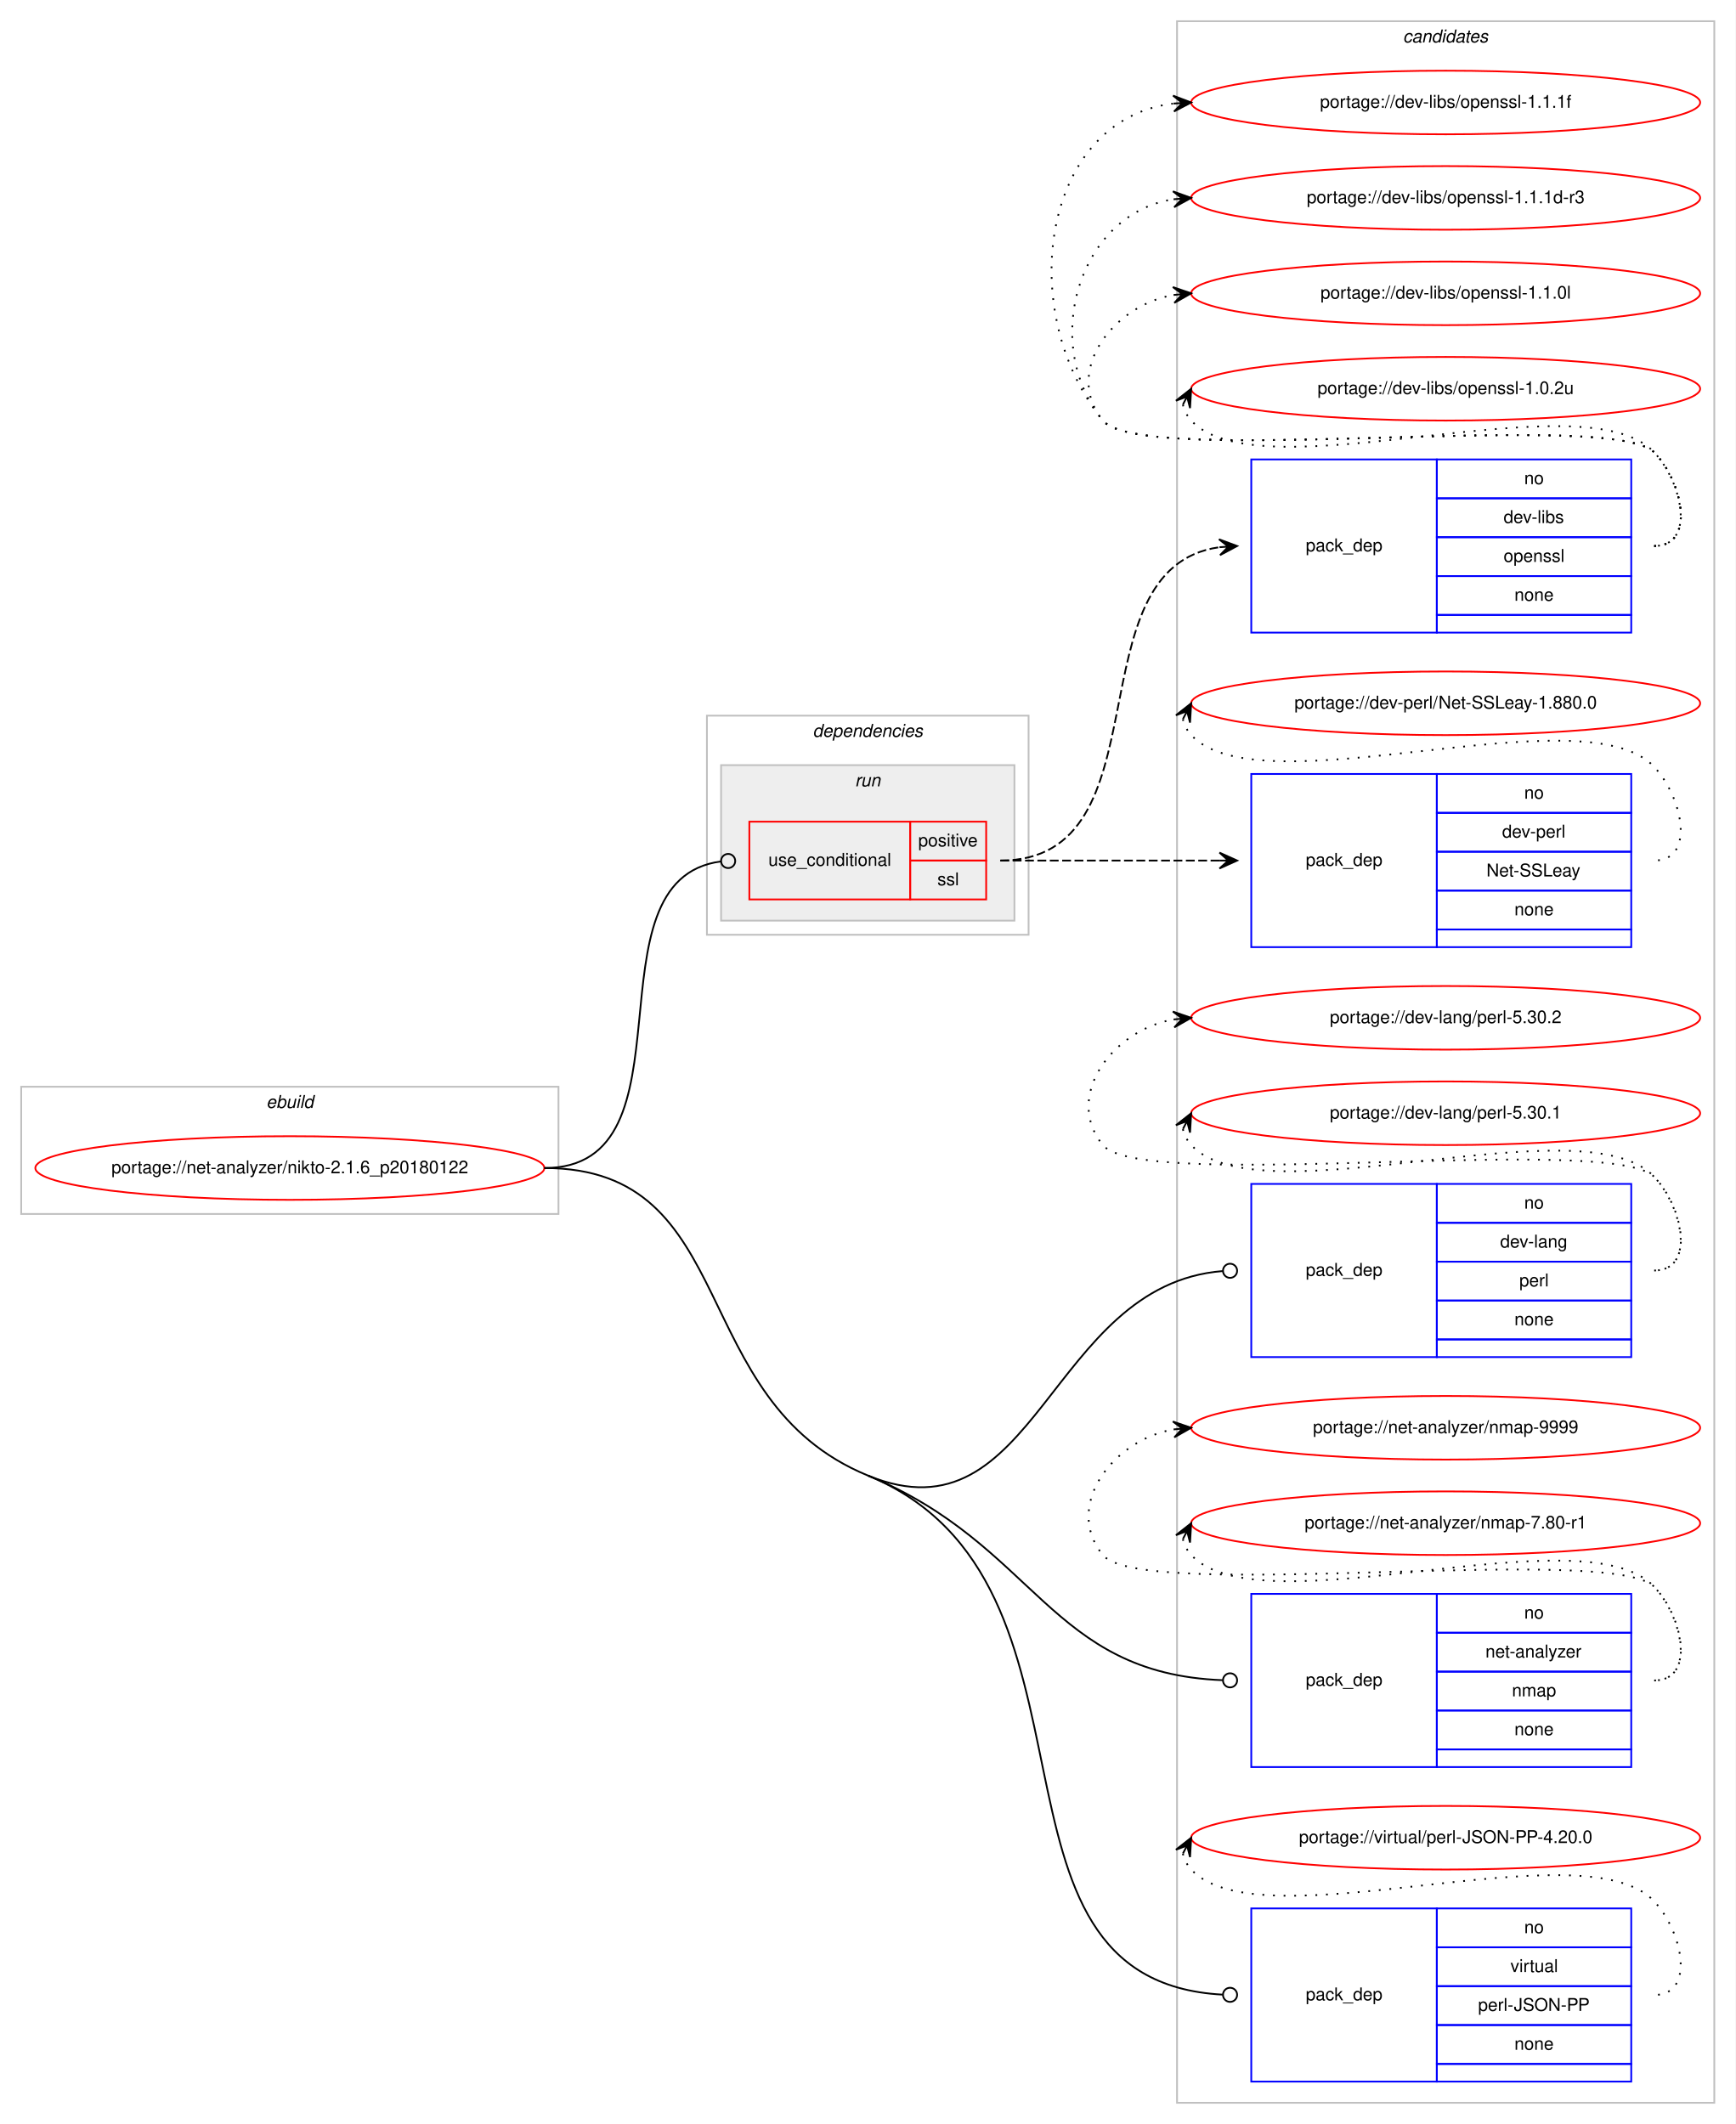
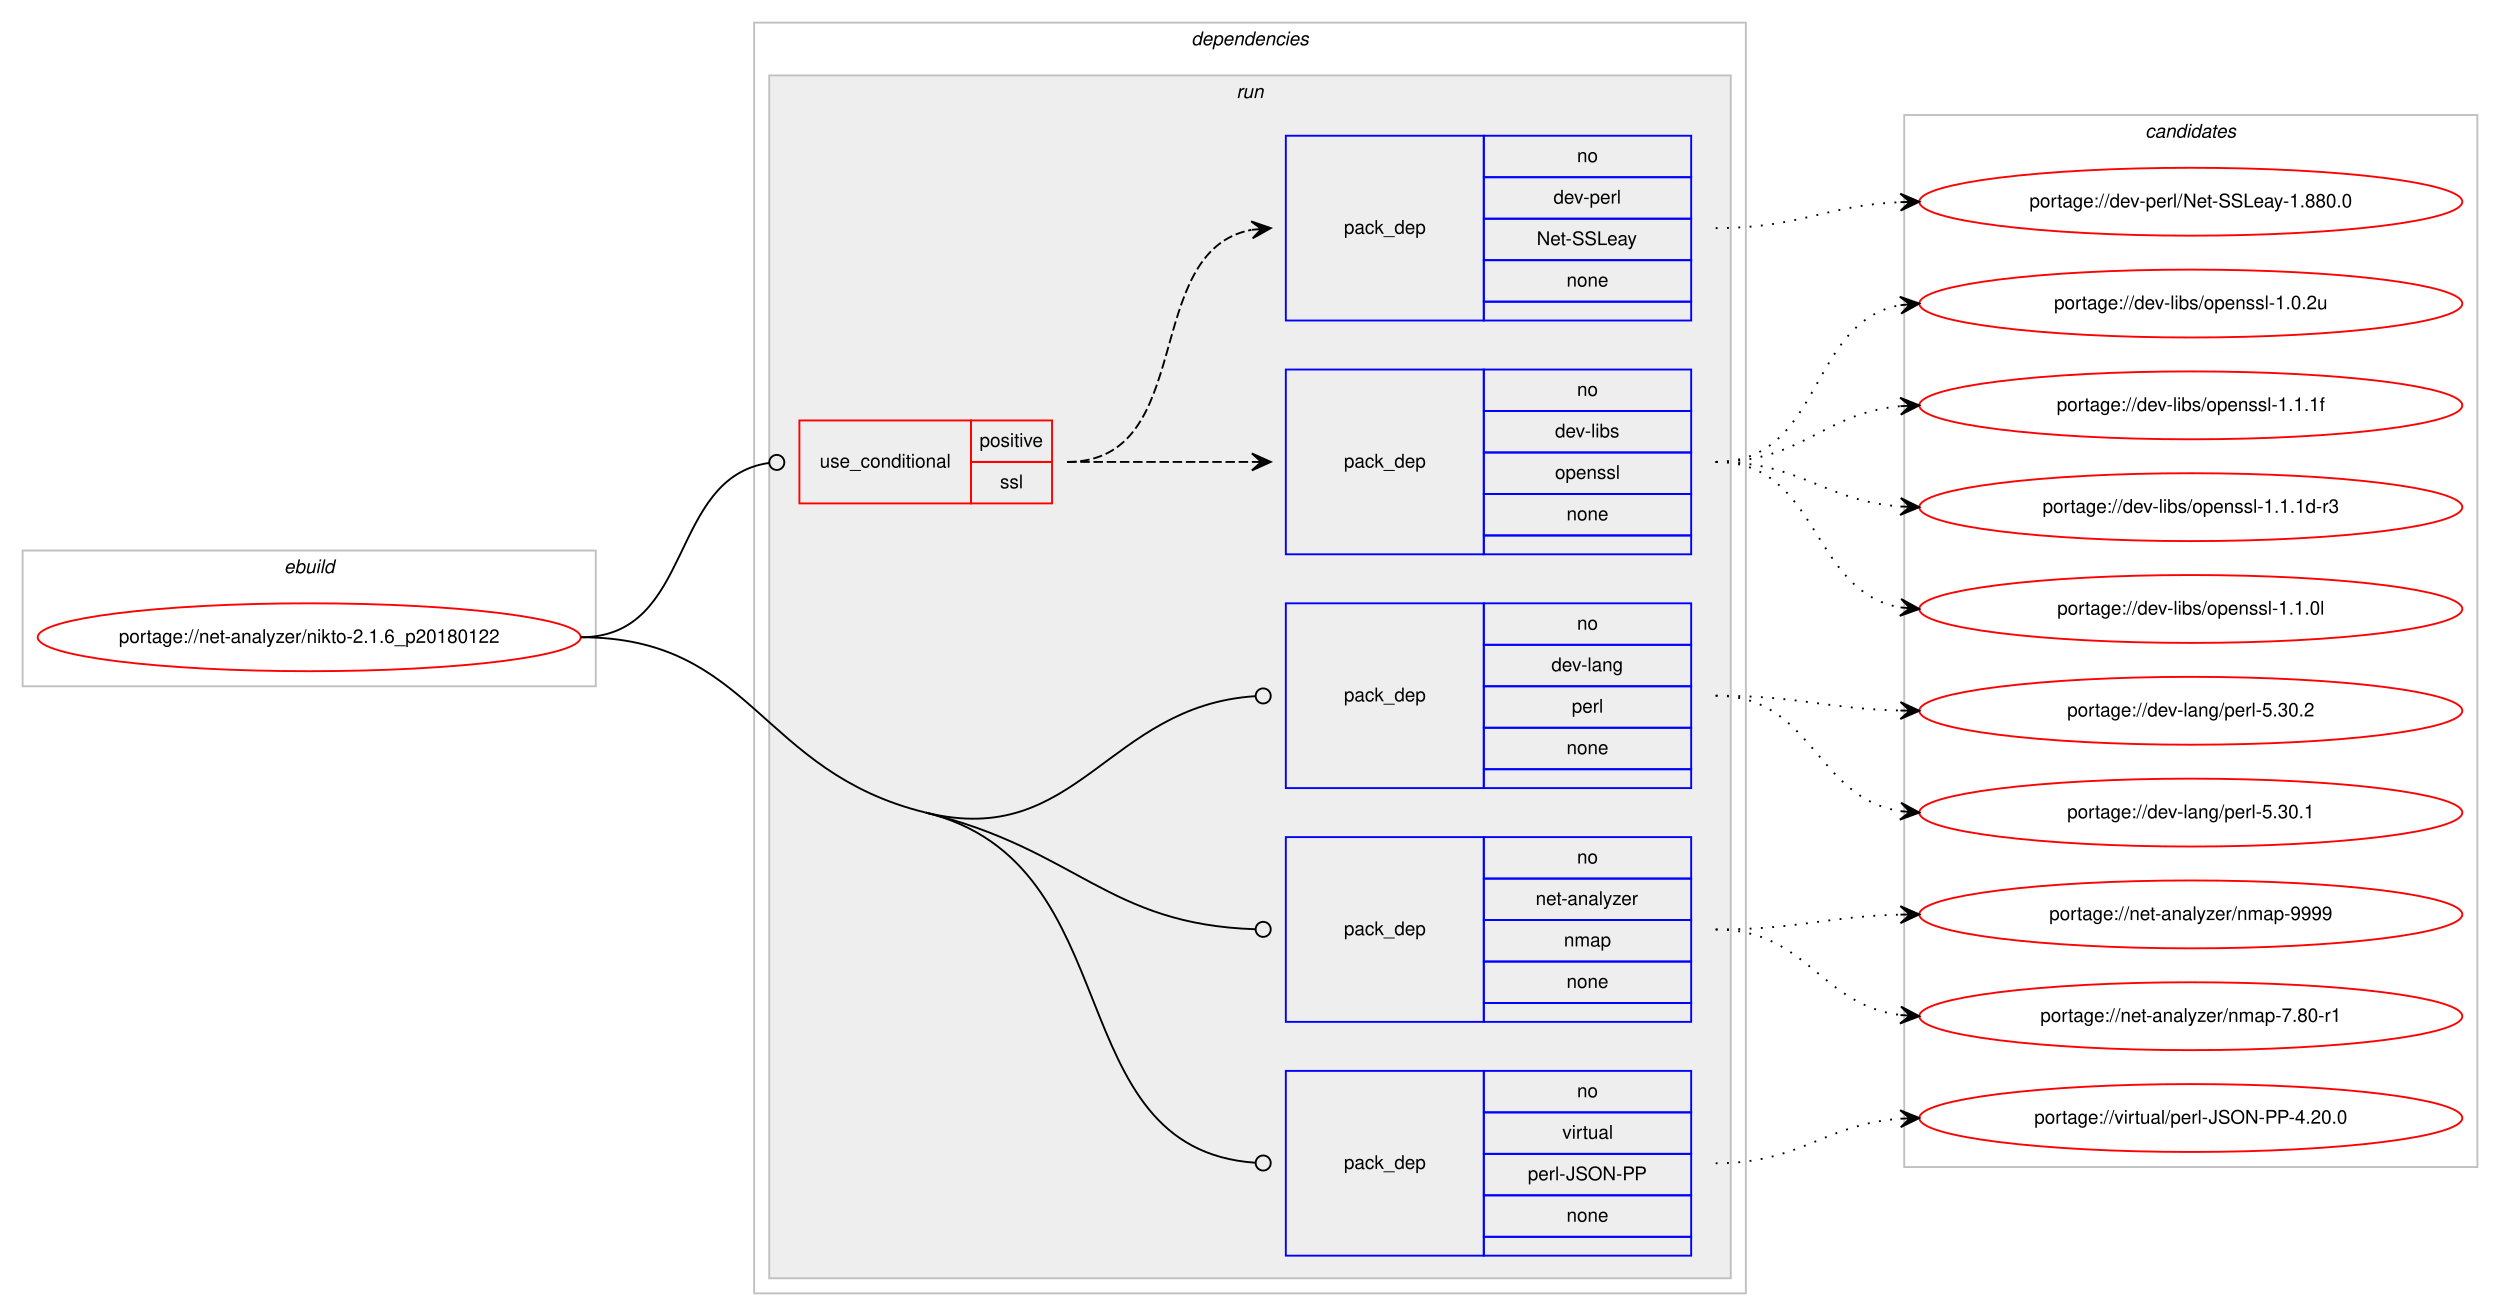
- <svg xmlns="http://www.w3.org/2000/svg" xmlns:xlink="http://www.w3.org/1999/xlink" width="982pt" height="1202pt" viewBox="0.00 0.00 982.00 1202.00">
-   <g id="graph0" class="graph" transform="scale(1 1) rotate(0) translate(4 1198)">
-     <polygon fill="#ffffff" stroke="transparent" points="-4,4 -4,-1198 978,-1198 978,4 -4,4" />
+ <svg xmlns="http://www.w3.org/2000/svg" xmlns:xlink="http://www.w3.org/1999/xlink" width="1326pt" height="698pt" viewBox="0.00 0.00 1326.00 698.00">
+   <g id="graph0" class="graph" transform="scale(1 1) rotate(0) translate(4 694)">
+     <polygon fill="#ffffff" stroke="transparent" points="-4,4 -4,-694 1322,-694 1322,4 -4,4" />
    <g id="clust1" class="cluster">
-       <polygon fill="none" stroke="#c0c0c0" points="8,-511 8,-583 312,-583 312,-511 8,-511" />
-       <text text-anchor="start" x="146.663" y="-571" font-family="Helvetica,sans-Serif" font-style="italic" font-size="10.00" fill="#000000">ebuild</text>
+       <polygon fill="none" stroke="#c0c0c0" points="8,-330 8,-402 312,-402 312,-330 8,-330" />
+       <text text-anchor="start" x="146.663" y="-390" font-family="Helvetica,sans-Serif" font-style="italic" font-size="10.00" fill="#000000">ebuild</text>
+     </g>
+     <g id="clust2" class="cluster">
+       <polygon fill="none" stroke="#c0c0c0" points="396,-8 396,-682 922,-682 922,-8 396,-8" />
+       <text text-anchor="start" x="627.875" y="-670" font-family="Helvetica,sans-Serif" font-style="italic" font-size="10.00" fill="#000000">dependencies</text>
+     </g>
+     <g id="clust5" class="cluster">
+       <polygon fill="#eeeeee" stroke="#c0c0c0" points="404,-16 404,-654 914,-654 914,-16 404,-16" />
+       <text text-anchor="start" x="651.777" y="-642" font-family="Helvetica,sans-Serif" font-style="italic" font-size="10.00" fill="#000000">run</text>
    </g>
    <g id="clust12" class="cluster">
-       <polygon fill="none" stroke="#c0c0c0" points="662,-8 662,-1186 966,-1186 966,-8 662,-8" />
-       <text text-anchor="start" x="789.824" y="-1174" font-family="Helvetica,sans-Serif" font-style="italic" font-size="10.00" fill="#000000">candidates</text>
-     </g>
-     <g id="clust2" class="cluster">
-       <polygon fill="none" stroke="#c0c0c0" points="396,-669 396,-793 578,-793 578,-669 396,-669" />
-       <text text-anchor="start" x="455.875" y="-781" font-family="Helvetica,sans-Serif" font-style="italic" font-size="10.00" fill="#000000">dependencies</text>
-     </g>
-     <g id="clust5" class="cluster">
-       <polygon fill="#eeeeee" stroke="#c0c0c0" points="404,-677 404,-765 570,-765 570,-677 404,-677" />
-       <text text-anchor="start" x="479.776" y="-753" font-family="Helvetica,sans-Serif" font-style="italic" font-size="10.00" fill="#000000">run</text>
+       <polygon fill="none" stroke="#c0c0c0" points="1006,-75 1006,-633 1310,-633 1310,-75 1006,-75" />
+       <text text-anchor="start" x="1133.824" y="-621" font-family="Helvetica,sans-Serif" font-style="italic" font-size="10.00" fill="#000000">candidates</text>
    </g>
    <g id="node1" class="node">
      <g id="a_node1">
        <a xlink:href="../net-analyzer/nikto-2.1.6_p20180122.svg" xlink:title="portage://net-analyzer/nikto-2.1.6_p20180122">
-           <ellipse fill="none" stroke="#ff0000" cx="160" cy="-537" rx="144" ry="18" />
-           <text text-anchor="middle" x="160" y="-534" font-family="Helvetica,sans-Serif" font-size="10.00" fill="#000000">portage://net-analyzer/nikto-2.1.6_p20180122</text>
+           <ellipse fill="none" stroke="#ff0000" cx="160" cy="-356" rx="144" ry="18" />
+           <text text-anchor="middle" x="160" y="-353" font-family="Helvetica,sans-Serif" font-size="10.00" fill="#000000">portage://net-analyzer/nikto-2.1.6_p20180122</text>
        </a>
      </g>
    </g>
    <g id="node2" class="node">
-       <polygon fill="none" stroke="#ff0000" points="420,-689 420,-733 511,-733 511,-689 420,-689" />
-       <text text-anchor="start" x="430.767" y="-708" font-family="Helvetica,sans-Serif" font-size="10.00" fill="#000000">use_conditional</text>
-       <polygon fill="none" stroke="#ff0000" points="511,-711 511,-733 554,-733 554,-711 511,-711" />
-       <text text-anchor="start" x="515.553" y="-719" font-family="Helvetica,sans-Serif" font-size="10.00" fill="#000000">positive</text>
-       <polygon fill="none" stroke="#ff0000" points="511,-689 511,-711 554,-711 554,-689 511,-689" />
-       <text text-anchor="start" x="526.39" y="-697" font-family="Helvetica,sans-Serif" font-size="10.00" fill="#000000">ssl</text>
+       <polygon fill="none" stroke="#ff0000" points="420,-427 420,-471 511,-471 511,-427 420,-427" />
+       <text text-anchor="start" x="430.767" y="-446" font-family="Helvetica,sans-Serif" font-size="10.00" fill="#000000">use_conditional</text>
+       <polygon fill="none" stroke="#ff0000" points="511,-449 511,-471 554,-471 554,-449 511,-449" />
+       <text text-anchor="start" x="515.553" y="-457" font-family="Helvetica,sans-Serif" font-size="10.00" fill="#000000">positive</text>
+       <polygon fill="none" stroke="#ff0000" points="511,-427 511,-449 554,-449 554,-427 511,-427" />
+       <text text-anchor="start" x="526.39" y="-435" font-family="Helvetica,sans-Serif" font-size="10.00" fill="#000000">ssl</text>
    </g>
    <g id="edge3" class="edge">
-       <path fill="none" stroke="#000000" d="M304,-537C392.175,-537 325.447,-700.295 403.94,-710.501" />
-       <ellipse fill="none" stroke="#000000" cx="408.008" cy="-710.753" rx="4" ry="4" />
+       <path fill="none" stroke="#000000" d="M304,-356C364.498,-356 350.17,-440.832 403.945,-448.454" />
+       <ellipse fill="none" stroke="#000000" cx="408.009" cy="-448.729" rx="4" ry="4" />
    </g>
    <g id="node5" class="node">
-       <polygon fill="none" stroke="#0000ff" points="704,-430 704,-528 809,-528 809,-430 704,-430" />
-       <text text-anchor="start" x="734.823" y="-476" font-family="Helvetica,sans-Serif" font-size="10.00" fill="#000000">pack_dep</text>
-       <polygon fill="none" stroke="#0000ff" points="809,-506 809,-528 919,-528 919,-506 809,-506" />
-       <text text-anchor="start" x="858.441" y="-514" font-family="Helvetica,sans-Serif" font-size="10.00" fill="#000000">no</text>
-       <polygon fill="none" stroke="#0000ff" points="809,-484 809,-506 919,-506 919,-484 809,-484" />
-       <text text-anchor="start" x="844.828" y="-492" font-family="Helvetica,sans-Serif" font-size="10.00" fill="#000000">dev-lang</text>
-       <polygon fill="none" stroke="#0000ff" points="809,-462 809,-484 919,-484 919,-462 809,-462" />
-       <text text-anchor="start" x="855.667" y="-470" font-family="Helvetica,sans-Serif" font-size="10.00" fill="#000000">perl</text>
-       <polygon fill="none" stroke="#0000ff" points="809,-440 809,-462 919,-462 919,-440 809,-440" />
-       <text text-anchor="start" x="852.882" y="-448" font-family="Helvetica,sans-Serif" font-size="10.00" fill="#000000">none</text>
-       <polygon fill="none" stroke="#0000ff" points="809,-430 809,-440 919,-440 919,-430 809,-430" />
+       <polygon fill="none" stroke="#0000ff" points="678,-276 678,-374 783,-374 783,-276 678,-276" />
+       <text text-anchor="start" x="708.823" y="-322" font-family="Helvetica,sans-Serif" font-size="10.00" fill="#000000">pack_dep</text>
+       <polygon fill="none" stroke="#0000ff" points="783,-352 783,-374 893,-374 893,-352 783,-352" />
+       <text text-anchor="start" x="832.441" y="-360" font-family="Helvetica,sans-Serif" font-size="10.00" fill="#000000">no</text>
+       <polygon fill="none" stroke="#0000ff" points="783,-330 783,-352 893,-352 893,-330 783,-330" />
+       <text text-anchor="start" x="818.828" y="-338" font-family="Helvetica,sans-Serif" font-size="10.00" fill="#000000">dev-lang</text>
+       <polygon fill="none" stroke="#0000ff" points="783,-308 783,-330 893,-330 893,-308 783,-308" />
+       <text text-anchor="start" x="829.667" y="-316" font-family="Helvetica,sans-Serif" font-size="10.00" fill="#000000">perl</text>
+       <polygon fill="none" stroke="#0000ff" points="783,-286 783,-308 893,-308 893,-286 783,-286" />
+       <text text-anchor="start" x="826.882" y="-294" font-family="Helvetica,sans-Serif" font-size="10.00" fill="#000000">none</text>
+       <polygon fill="none" stroke="#0000ff" points="783,-276 783,-286 893,-286 893,-276 783,-276" />
    </g>
    <g id="edge4" class="edge">
-       <path fill="none" stroke="#000000" d="M487,-363C582.665,-323.666 589.46,-470.889 687.805,-478.68" />
-       <ellipse fill="none" stroke="#000000" cx="692.003" cy="-478.844" rx="4" ry="4" />
+       <path fill="none" stroke="#000000" d="M487,-263C567.641,-243.256 583.138,-319.64 661.68,-324.734" />
+       <ellipse fill="none" stroke="#000000" cx="666.002" cy="-324.872" rx="4" ry="4" />
    </g>
    <g id="node6" class="node">
-       <polygon fill="none" stroke="#0000ff" points="704,-198 704,-296 809,-296 809,-198 704,-198" />
-       <text text-anchor="start" x="734.823" y="-244" font-family="Helvetica,sans-Serif" font-size="10.00" fill="#000000">pack_dep</text>
-       <polygon fill="none" stroke="#0000ff" points="809,-274 809,-296 919,-296 919,-274 809,-274" />
-       <text text-anchor="start" x="858.441" y="-282" font-family="Helvetica,sans-Serif" font-size="10.00" fill="#000000">no</text>
-       <polygon fill="none" stroke="#0000ff" points="809,-252 809,-274 919,-274 919,-252 809,-252" />
-       <text text-anchor="start" x="836.495" y="-260" font-family="Helvetica,sans-Serif" font-size="10.00" fill="#000000">net-analyzer</text>
-       <polygon fill="none" stroke="#0000ff" points="809,-230 809,-252 919,-252 919,-230 809,-230" />
-       <text text-anchor="start" x="851.497" y="-238" font-family="Helvetica,sans-Serif" font-size="10.00" fill="#000000">nmap</text>
-       <polygon fill="none" stroke="#0000ff" points="809,-208 809,-230 919,-230 919,-208 809,-208" />
-       <text text-anchor="start" x="852.882" y="-216" font-family="Helvetica,sans-Serif" font-size="10.00" fill="#000000">none</text>
-       <polygon fill="none" stroke="#0000ff" points="809,-198 809,-208 919,-208 919,-198 809,-198" />
+       <polygon fill="none" stroke="#0000ff" points="678,-152 678,-250 783,-250 783,-152 678,-152" />
+       <text text-anchor="start" x="708.823" y="-198" font-family="Helvetica,sans-Serif" font-size="10.00" fill="#000000">pack_dep</text>
+       <polygon fill="none" stroke="#0000ff" points="783,-228 783,-250 893,-250 893,-228 783,-228" />
+       <text text-anchor="start" x="832.441" y="-236" font-family="Helvetica,sans-Serif" font-size="10.00" fill="#000000">no</text>
+       <polygon fill="none" stroke="#0000ff" points="783,-206 783,-228 893,-228 893,-206 783,-206" />
+       <text text-anchor="start" x="810.495" y="-214" font-family="Helvetica,sans-Serif" font-size="10.00" fill="#000000">net-analyzer</text>
+       <polygon fill="none" stroke="#0000ff" points="783,-184 783,-206 893,-206 893,-184 783,-184" />
+       <text text-anchor="start" x="825.497" y="-192" font-family="Helvetica,sans-Serif" font-size="10.00" fill="#000000">nmap</text>
+       <polygon fill="none" stroke="#0000ff" points="783,-162 783,-184 893,-184 893,-162 783,-162" />
+       <text text-anchor="start" x="826.882" y="-170" font-family="Helvetica,sans-Serif" font-size="10.00" fill="#000000">none</text>
+       <polygon fill="none" stroke="#0000ff" points="783,-152 783,-162 893,-162 893,-152 783,-152" />
    </g>
    <g id="edge5" class="edge">
-       <path fill="none" stroke="#000000" d="M487,-363C582.665,-323.666 589.46,-250.962 687.805,-247.156" />
-       <ellipse fill="none" stroke="#000000" cx="692.001" cy="-247.076" rx="4" ry="4" />
+       <path fill="none" stroke="#000000" d="M487,-263C567.641,-243.256 583.138,-203.738 661.68,-201.135" />
+       <ellipse fill="none" stroke="#000000" cx="666" cy="-201.065" rx="4" ry="4" />
    </g>
    <g id="node7" class="node">
-       <polygon fill="none" stroke="#0000ff" points="704,-20 704,-118 809,-118 809,-20 704,-20" />
-       <text text-anchor="start" x="734.823" y="-66" font-family="Helvetica,sans-Serif" font-size="10.00" fill="#000000">pack_dep</text>
-       <polygon fill="none" stroke="#0000ff" points="809,-96 809,-118 919,-118 919,-96 809,-96" />
-       <text text-anchor="start" x="858.441" y="-104" font-family="Helvetica,sans-Serif" font-size="10.00" fill="#000000">no</text>
-       <polygon fill="none" stroke="#0000ff" points="809,-74 809,-96 919,-96 919,-74 809,-74" />
-       <text text-anchor="start" x="850.668" y="-82" font-family="Helvetica,sans-Serif" font-size="10.00" fill="#000000">virtual</text>
-       <polygon fill="none" stroke="#0000ff" points="809,-52 809,-74 919,-74 919,-52 809,-52" />
-       <text text-anchor="start" x="832.336" y="-60" font-family="Helvetica,sans-Serif" font-size="10.00" fill="#000000">perl-JSON-PP</text>
-       <polygon fill="none" stroke="#0000ff" points="809,-30 809,-52 919,-52 919,-30 809,-30" />
-       <text text-anchor="start" x="852.882" y="-38" font-family="Helvetica,sans-Serif" font-size="10.00" fill="#000000">none</text>
-       <polygon fill="none" stroke="#0000ff" points="809,-20 809,-30 919,-30 919,-20 809,-20" />
+       <polygon fill="none" stroke="#0000ff" points="678,-28 678,-126 783,-126 783,-28 678,-28" />
+       <text text-anchor="start" x="708.823" y="-74" font-family="Helvetica,sans-Serif" font-size="10.00" fill="#000000">pack_dep</text>
+       <polygon fill="none" stroke="#0000ff" points="783,-104 783,-126 893,-126 893,-104 783,-104" />
+       <text text-anchor="start" x="832.441" y="-112" font-family="Helvetica,sans-Serif" font-size="10.00" fill="#000000">no</text>
+       <polygon fill="none" stroke="#0000ff" points="783,-82 783,-104 893,-104 893,-82 783,-82" />
+       <text text-anchor="start" x="824.668" y="-90" font-family="Helvetica,sans-Serif" font-size="10.00" fill="#000000">virtual</text>
+       <polygon fill="none" stroke="#0000ff" points="783,-60 783,-82 893,-82 893,-60 783,-60" />
+       <text text-anchor="start" x="806.336" y="-68" font-family="Helvetica,sans-Serif" font-size="10.00" fill="#000000">perl-JSON-PP</text>
+       <polygon fill="none" stroke="#0000ff" points="783,-38 783,-60 893,-60 893,-38 783,-38" />
+       <text text-anchor="start" x="826.882" y="-46" font-family="Helvetica,sans-Serif" font-size="10.00" fill="#000000">none</text>
+       <polygon fill="none" stroke="#0000ff" points="783,-28 783,-38 893,-38 893,-28 783,-28" />
    </g>
    <g id="edge6" class="edge">
-       <path fill="none" stroke="#000000" d="M487,-363C632.668,-303.107 539.106,-77.139 687.784,-69.214" />
-       <ellipse fill="none" stroke="#000000" cx="692.001" cy="-69.104" rx="4" ry="4" />
-       <path fill="none" stroke="#000000" d="M304,-537C416.23,-537 383.201,-405.678 487,-363" />
+       <path fill="none" stroke="#000000" d="M487,-263C596.892,-236.094 556.163,-84.657 661.79,-77.279" />
+       <ellipse fill="none" stroke="#000000" cx="666.002" cy="-77.136" rx="4" ry="4" />
+       <path fill="none" stroke="#000000" d="M304,-356C395.233,-356 398.384,-284.697 487,-263" />
    </g>
    <g id="node3" class="node">
-       <polygon fill="none" stroke="#0000ff" points="704,-840 704,-938 809,-938 809,-840 704,-840" />
-       <text text-anchor="start" x="734.823" y="-886" font-family="Helvetica,sans-Serif" font-size="10.00" fill="#000000">pack_dep</text>
-       <polygon fill="none" stroke="#0000ff" points="809,-916 809,-938 919,-938 919,-916 809,-916" />
-       <text text-anchor="start" x="858.441" y="-924" font-family="Helvetica,sans-Serif" font-size="10.00" fill="#000000">no</text>
-       <polygon fill="none" stroke="#0000ff" points="809,-894 809,-916 919,-916 919,-894 809,-894" />
-       <text text-anchor="start" x="846.778" y="-902" font-family="Helvetica,sans-Serif" font-size="10.00" fill="#000000">dev-libs</text>
-       <polygon fill="none" stroke="#0000ff" points="809,-872 809,-894 919,-894 919,-872 809,-872" />
-       <text text-anchor="start" x="846.773" y="-880" font-family="Helvetica,sans-Serif" font-size="10.00" fill="#000000">openssl</text>
-       <polygon fill="none" stroke="#0000ff" points="809,-850 809,-872 919,-872 919,-850 809,-850" />
-       <text text-anchor="start" x="852.882" y="-858" font-family="Helvetica,sans-Serif" font-size="10.00" fill="#000000">none</text>
-       <polygon fill="none" stroke="#0000ff" points="809,-840 809,-850 919,-850 919,-840 809,-840" />
+       <polygon fill="none" stroke="#0000ff" points="678,-400 678,-498 783,-498 783,-400 678,-400" />
+       <text text-anchor="start" x="708.823" y="-446" font-family="Helvetica,sans-Serif" font-size="10.00" fill="#000000">pack_dep</text>
+       <polygon fill="none" stroke="#0000ff" points="783,-476 783,-498 893,-498 893,-476 783,-476" />
+       <text text-anchor="start" x="832.441" y="-484" font-family="Helvetica,sans-Serif" font-size="10.00" fill="#000000">no</text>
+       <polygon fill="none" stroke="#0000ff" points="783,-454 783,-476 893,-476 893,-454 783,-454" />
+       <text text-anchor="start" x="820.778" y="-462" font-family="Helvetica,sans-Serif" font-size="10.00" fill="#000000">dev-libs</text>
+       <polygon fill="none" stroke="#0000ff" points="783,-432 783,-454 893,-454 893,-432 783,-432" />
+       <text text-anchor="start" x="820.773" y="-440" font-family="Helvetica,sans-Serif" font-size="10.00" fill="#000000">openssl</text>
+       <polygon fill="none" stroke="#0000ff" points="783,-410 783,-432 893,-432 893,-410 783,-410" />
+       <text text-anchor="start" x="826.882" y="-418" font-family="Helvetica,sans-Serif" font-size="10.00" fill="#000000">none</text>
+       <polygon fill="none" stroke="#0000ff" points="783,-400 783,-410 893,-410 893,-400 783,-400" />
    </g>
    <g id="edge1" class="edge">
-       <path fill="none" stroke="#000000" stroke-dasharray="5,2" d="M562,-711C657.444,-711 601.393,-876.369 685.889,-888.32" />
-       <polygon fill="#000000" stroke="#000000" points="696,-889 685.72,-892.818 691.011,-888.664 686.023,-888.328 686.023,-888.328 686.023,-888.328 691.011,-888.664 686.325,-883.839 696,-889 696,-889" />
+       <path fill="none" stroke="#000000" stroke-dasharray="5,2" d="M562,-449C606.438,-449 620.02,-449 659.878,-449" />
+       <polygon fill="#000000" stroke="#000000" points="670,-449 660,-453.5 665,-449 660,-449 660,-449 660,-449 665,-449 660,-444.5 670,-449 670,-449" />
    </g>
    <g id="node4" class="node">
-       <polygon fill="none" stroke="#0000ff" points="704,-662 704,-760 809,-760 809,-662 704,-662" />
-       <text text-anchor="start" x="734.823" y="-708" font-family="Helvetica,sans-Serif" font-size="10.00" fill="#000000">pack_dep</text>
-       <polygon fill="none" stroke="#0000ff" points="809,-738 809,-760 919,-760 919,-738 809,-738" />
-       <text text-anchor="start" x="858.441" y="-746" font-family="Helvetica,sans-Serif" font-size="10.00" fill="#000000">no</text>
-       <polygon fill="none" stroke="#0000ff" points="809,-716 809,-738 919,-738 919,-716 809,-716" />
-       <text text-anchor="start" x="845.943" y="-724" font-family="Helvetica,sans-Serif" font-size="10.00" fill="#000000">dev-perl</text>
-       <polygon fill="none" stroke="#0000ff" points="809,-694 809,-716 919,-716 919,-694 809,-694" />
-       <text text-anchor="start" x="837.049" y="-702" font-family="Helvetica,sans-Serif" font-size="10.00" fill="#000000">Net-SSLeay</text>
-       <polygon fill="none" stroke="#0000ff" points="809,-672 809,-694 919,-694 919,-672 809,-672" />
-       <text text-anchor="start" x="852.882" y="-680" font-family="Helvetica,sans-Serif" font-size="10.00" fill="#000000">none</text>
-       <polygon fill="none" stroke="#0000ff" points="809,-662 809,-672 919,-672 919,-662 809,-662" />
+       <polygon fill="none" stroke="#0000ff" points="678,-524 678,-622 783,-622 783,-524 678,-524" />
+       <text text-anchor="start" x="708.823" y="-570" font-family="Helvetica,sans-Serif" font-size="10.00" fill="#000000">pack_dep</text>
+       <polygon fill="none" stroke="#0000ff" points="783,-600 783,-622 893,-622 893,-600 783,-600" />
+       <text text-anchor="start" x="832.441" y="-608" font-family="Helvetica,sans-Serif" font-size="10.00" fill="#000000">no</text>
+       <polygon fill="none" stroke="#0000ff" points="783,-578 783,-600 893,-600 893,-578 783,-578" />
+       <text text-anchor="start" x="819.943" y="-586" font-family="Helvetica,sans-Serif" font-size="10.00" fill="#000000">dev-perl</text>
+       <polygon fill="none" stroke="#0000ff" points="783,-556 783,-578 893,-578 893,-556 783,-556" />
+       <text text-anchor="start" x="811.049" y="-564" font-family="Helvetica,sans-Serif" font-size="10.00" fill="#000000">Net-SSLeay</text>
+       <polygon fill="none" stroke="#0000ff" points="783,-534 783,-556 893,-556 893,-534 783,-534" />
+       <text text-anchor="start" x="826.882" y="-542" font-family="Helvetica,sans-Serif" font-size="10.00" fill="#000000">none</text>
+       <polygon fill="none" stroke="#0000ff" points="783,-524 783,-534 893,-534 893,-524 783,-524" />
    </g>
    <g id="edge2" class="edge">
-       <path fill="none" stroke="#000000" stroke-dasharray="5,2" d="M562,-711C618.066,-711 634.546,-711 685.973,-711" />
-       <polygon fill="#000000" stroke="#000000" points="696,-711 686,-715.5 691,-711 686,-711 686,-711 686,-711 691,-711 686,-706.5 696,-711 696,-711" />
+       <path fill="none" stroke="#000000" stroke-dasharray="5,2" d="M562,-449C631.372,-449 600.506,-560.726 659.698,-572.073" />
+       <polygon fill="#000000" stroke="#000000" points="670,-573 659.637,-576.586 665.02,-572.552 660.04,-572.104 660.04,-572.104 660.04,-572.104 665.02,-572.552 660.443,-567.622 670,-573 670,-573" />
    </g>
    <g id="node8" class="node">
      <g id="a_node8">
        <a xlink:href="../dev-libs/openssl-1.1.1f.svg" xlink:title="portage://dev-libs/openssl-1.1.1f">
-           <ellipse fill="none" stroke="#ff0000" cx="814" cy="-1140" rx="144" ry="18" />
-           <text text-anchor="middle" x="814" y="-1137" font-family="Helvetica,sans-Serif" font-size="10.00" fill="#000000">portage://dev-libs/openssl-1.1.1f</text>
+           <ellipse fill="none" stroke="#ff0000" cx="1158" cy="-479" rx="144" ry="18" />
+           <text text-anchor="middle" x="1158" y="-476" font-family="Helvetica,sans-Serif" font-size="10.00" fill="#000000">portage://dev-libs/openssl-1.1.1f</text>
        </a>
      </g>
    </g>
    <g id="edge7" class="edge">
-       <path fill="none" stroke="#000000" stroke-dasharray="1,5" d="M932,-889C955.556,-889 948.376,-925.068 932,-942 907.859,-966.959 641.83,-932.996 620,-960 570.044,-1021.794 585.455,-1130.174 659.651,-1139.374" />
-       <polygon fill="#000000" stroke="#000000" points="670,-1140 659.746,-1143.888 665.009,-1139.698 660.018,-1139.396 660.018,-1139.396 660.018,-1139.396 665.009,-1139.698 660.29,-1134.904 670,-1140 670,-1140" />
+       <path fill="none" stroke="#000000" stroke-dasharray="1,5" d="M906,-449C952.217,-449 962.757,-474.821 1003.818,-478.553" />
+       <polygon fill="#000000" stroke="#000000" points="1014,-479 1003.812,-483.057 1009.005,-478.781 1004.01,-478.561 1004.01,-478.561 1004.01,-478.561 1009.005,-478.781 1004.207,-474.065 1014,-479 1014,-479" />
    </g>
    <g id="node9" class="node">
      <g id="a_node9">
        <a xlink:href="../dev-libs/openssl-1.1.1d-r3.svg" xlink:title="portage://dev-libs/openssl-1.1.1d-r3">
-           <ellipse fill="none" stroke="#ff0000" cx="814" cy="-1086" rx="144" ry="18" />
-           <text text-anchor="middle" x="814" y="-1083" font-family="Helvetica,sans-Serif" font-size="10.00" fill="#000000">portage://dev-libs/openssl-1.1.1d-r3</text>
+           <ellipse fill="none" stroke="#ff0000" cx="1158" cy="-425" rx="144" ry="18" />
+           <text text-anchor="middle" x="1158" y="-422" font-family="Helvetica,sans-Serif" font-size="10.00" fill="#000000">portage://dev-libs/openssl-1.1.1d-r3</text>
        </a>
      </g>
    </g>
    <g id="edge8" class="edge">
-       <path fill="none" stroke="#000000" stroke-dasharray="1,5" d="M932,-889C955.556,-889 948.376,-925.068 932,-942 907.859,-966.959 641.83,-932.996 620,-960 584.343,-1004.108 606.739,-1076.836 659.752,-1085.207" />
-       <polygon fill="#000000" stroke="#000000" points="670,-1086 659.683,-1089.715 665.015,-1085.614 660.03,-1085.229 660.03,-1085.229 660.03,-1085.229 665.015,-1085.614 660.377,-1080.742 670,-1086 670,-1086" />
+       <path fill="none" stroke="#000000" stroke-dasharray="1,5" d="M906,-449C951.617,-449 963.227,-428.343 1003.929,-425.358" />
+       <polygon fill="#000000" stroke="#000000" points="1014,-425 1004.166,-429.852 1009.003,-425.178 1004.006,-425.355 1004.006,-425.355 1004.006,-425.355 1009.003,-425.178 1003.846,-420.858 1014,-425 1014,-425" />
    </g>
    <g id="node10" class="node">
      <g id="a_node10">
        <a xlink:href="../dev-libs/openssl-1.1.0l.svg" xlink:title="portage://dev-libs/openssl-1.1.0l">
-           <ellipse fill="none" stroke="#ff0000" cx="814" cy="-1032" rx="144" ry="18" />
-           <text text-anchor="middle" x="814" y="-1029" font-family="Helvetica,sans-Serif" font-size="10.00" fill="#000000">portage://dev-libs/openssl-1.1.0l</text>
+           <ellipse fill="none" stroke="#ff0000" cx="1158" cy="-371" rx="144" ry="18" />
+           <text text-anchor="middle" x="1158" y="-368" font-family="Helvetica,sans-Serif" font-size="10.00" fill="#000000">portage://dev-libs/openssl-1.1.0l</text>
        </a>
      </g>
    </g>
    <g id="edge9" class="edge">
-       <path fill="none" stroke="#000000" stroke-dasharray="1,5" d="M932,-889C955.556,-889 948.376,-925.068 932,-942 907.859,-966.959 641.83,-932.996 620,-960 597.708,-987.575 625.14,-1024.599 659.623,-1031.029" />
-       <polygon fill="#000000" stroke="#000000" points="670,-1032 659.624,-1035.548 665.022,-1031.534 660.043,-1031.068 660.043,-1031.068 660.043,-1031.068 665.022,-1031.534 660.463,-1026.588 670,-1032 670,-1032" />
+       <path fill="none" stroke="#000000" stroke-dasharray="1,5" d="M906,-449C961.625,-449 955.797,-380.159 1003.98,-371.823" />
+       <polygon fill="#000000" stroke="#000000" points="1014,-371 1004.402,-376.304 1009.017,-371.409 1004.034,-371.819 1004.034,-371.819 1004.034,-371.819 1009.017,-371.409 1003.665,-367.334 1014,-371 1014,-371" />
    </g>
    <g id="node11" class="node">
      <g id="a_node11">
        <a xlink:href="../dev-libs/openssl-1.0.2u.svg" xlink:title="portage://dev-libs/openssl-1.0.2u">
-           <ellipse fill="none" stroke="#ff0000" cx="814" cy="-978" rx="144" ry="18" />
-           <text text-anchor="middle" x="814" y="-975" font-family="Helvetica,sans-Serif" font-size="10.00" fill="#000000">portage://dev-libs/openssl-1.0.2u</text>
+           <ellipse fill="none" stroke="#ff0000" cx="1158" cy="-533" rx="144" ry="18" />
+           <text text-anchor="middle" x="1158" y="-530" font-family="Helvetica,sans-Serif" font-size="10.00" fill="#000000">portage://dev-libs/openssl-1.0.2u</text>
        </a>
      </g>
    </g>
    <g id="edge10" class="edge">
-       <path fill="none" stroke="#000000" stroke-dasharray="1,5" d="M665.303,-969.011C666.046,-965.792 667.782,-962.375 670,-960 709.827,-917.343 892.173,-984.657 932,-942 948.075,-924.782 955.556,-889 932,-889" />
-       <polygon fill="#000000" stroke="#000000" points="670,-978 661.38,-971.221 667.684,-973.569 665.368,-969.137 665.368,-969.137 665.368,-969.137 667.684,-973.569 669.357,-967.053 670,-978 670,-978" />
+       <path fill="none" stroke="#000000" stroke-dasharray="1,5" d="M906,-449C963.128,-449 954.567,-523.136 1003.74,-532.114" />
+       <polygon fill="#000000" stroke="#000000" points="1014,-533 1003.65,-536.622 1009.019,-532.569 1004.037,-532.139 1004.037,-532.139 1004.037,-532.139 1009.019,-532.569 1004.424,-527.656 1014,-533 1014,-533" />
    </g>
    <g id="node12" class="node">
      <g id="a_node12">
        <a xlink:href="../dev-perl/Net-SSLeay-1.880.0.svg" xlink:title="portage://dev-perl/Net-SSLeay-1.880.0">
-           <ellipse fill="none" stroke="#ff0000" cx="814" cy="-800" rx="144" ry="18" />
-           <text text-anchor="middle" x="814" y="-797" font-family="Helvetica,sans-Serif" font-size="10.00" fill="#000000">portage://dev-perl/Net-SSLeay-1.880.0</text>
+           <ellipse fill="none" stroke="#ff0000" cx="1158" cy="-587" rx="144" ry="18" />
+           <text text-anchor="middle" x="1158" y="-584" font-family="Helvetica,sans-Serif" font-size="10.00" fill="#000000">portage://dev-perl/Net-SSLeay-1.880.0</text>
        </a>
      </g>
    </g>
    <g id="edge11" class="edge">
-       <path fill="none" stroke="#000000" stroke-dasharray="1,5" d="M665.303,-791.011C666.046,-787.792 667.782,-784.375 670,-782 709.827,-739.343 892.173,-806.657 932,-764 948.075,-746.782 955.556,-711 932,-711" />
-       <polygon fill="#000000" stroke="#000000" points="670,-800 661.38,-793.221 667.684,-795.569 665.368,-791.137 665.368,-791.137 665.368,-791.137 667.684,-795.569 669.357,-789.053 670,-800 670,-800" />
+       <path fill="none" stroke="#000000" stroke-dasharray="1,5" d="M906,-573C950.809,-573 963.731,-584.999 1003.808,-586.78" />
+       <polygon fill="#000000" stroke="#000000" points="1014,-587 1003.905,-591.283 1009.001,-586.892 1004.002,-586.784 1004.002,-586.784 1004.002,-586.784 1009.001,-586.892 1004.099,-582.285 1014,-587 1014,-587" />
    </g>
    <g id="node13" class="node">
      <g id="a_node13">
        <a xlink:href="../dev-lang/perl-5.30.2.svg" xlink:title="portage://dev-lang/perl-5.30.2">
-           <ellipse fill="none" stroke="#ff0000" cx="814" cy="-622" rx="144" ry="18" />
-           <text text-anchor="middle" x="814" y="-619" font-family="Helvetica,sans-Serif" font-size="10.00" fill="#000000">portage://dev-lang/perl-5.30.2</text>
+           <ellipse fill="none" stroke="#ff0000" cx="1158" cy="-317" rx="144" ry="18" />
+           <text text-anchor="middle" x="1158" y="-314" font-family="Helvetica,sans-Serif" font-size="10.00" fill="#000000">portage://dev-lang/perl-5.30.2</text>
        </a>
      </g>
    </g>
    <g id="edge12" class="edge">
-       <path fill="none" stroke="#000000" stroke-dasharray="1,5" d="M932,-479C955.556,-479 948.376,-515.068 932,-532 907.859,-556.959 641.83,-522.996 620,-550 597.708,-577.575 625.14,-614.599 659.623,-621.029" />
-       <polygon fill="#000000" stroke="#000000" points="670,-622 659.624,-625.548 665.022,-621.534 660.043,-621.068 660.043,-621.068 660.043,-621.068 665.022,-621.534 660.463,-616.587 670,-622 670,-622" />
+       <path fill="none" stroke="#000000" stroke-dasharray="1,5" d="M906,-325C950.559,-325 963.926,-318.143 1003.855,-317.126" />
+       <polygon fill="#000000" stroke="#000000" points="1014,-317 1004.057,-321.624 1009,-317.062 1004.001,-317.124 1004.001,-317.124 1004.001,-317.124 1009,-317.062 1003.945,-312.624 1014,-317 1014,-317" />
    </g>
    <g id="node14" class="node">
      <g id="a_node14">
        <a xlink:href="../dev-lang/perl-5.30.1.svg" xlink:title="portage://dev-lang/perl-5.30.1">
-           <ellipse fill="none" stroke="#ff0000" cx="814" cy="-568" rx="144" ry="18" />
-           <text text-anchor="middle" x="814" y="-565" font-family="Helvetica,sans-Serif" font-size="10.00" fill="#000000">portage://dev-lang/perl-5.30.1</text>
+           <ellipse fill="none" stroke="#ff0000" cx="1158" cy="-263" rx="144" ry="18" />
+           <text text-anchor="middle" x="1158" y="-260" font-family="Helvetica,sans-Serif" font-size="10.00" fill="#000000">portage://dev-lang/perl-5.30.1</text>
        </a>
      </g>
    </g>
    <g id="edge13" class="edge">
-       <path fill="none" stroke="#000000" stroke-dasharray="1,5" d="M665.303,-559.011C666.046,-555.792 667.782,-552.375 670,-550 709.827,-507.343 892.173,-574.657 932,-532 948.075,-514.782 955.556,-479 932,-479" />
-       <polygon fill="#000000" stroke="#000000" points="670,-568 661.38,-561.221 667.684,-563.569 665.368,-559.137 665.368,-559.137 665.368,-559.137 667.684,-563.569 669.357,-557.053 670,-568 670,-568" />
+       <path fill="none" stroke="#000000" stroke-dasharray="1,5" d="M906,-325C957.78,-325 958.759,-270.735 1003.99,-263.74" />
+       <polygon fill="#000000" stroke="#000000" points="1014,-263 1004.359,-268.225 1009.014,-263.368 1004.027,-263.737 1004.027,-263.737 1004.027,-263.737 1009.014,-263.368 1003.696,-259.249 1014,-263 1014,-263" />
    </g>
    <g id="node15" class="node">
      <g id="a_node15">
        <a xlink:href="../net-analyzer/nmap-9999.svg" xlink:title="portage://net-analyzer/nmap-9999">
-           <ellipse fill="none" stroke="#ff0000" cx="814" cy="-390" rx="144" ry="18" />
-           <text text-anchor="middle" x="814" y="-387" font-family="Helvetica,sans-Serif" font-size="10.00" fill="#000000">portage://net-analyzer/nmap-9999</text>
+           <ellipse fill="none" stroke="#ff0000" cx="1158" cy="-209" rx="144" ry="18" />
+           <text text-anchor="middle" x="1158" y="-206" font-family="Helvetica,sans-Serif" font-size="10.00" fill="#000000">portage://net-analyzer/nmap-9999</text>
        </a>
      </g>
    </g>
    <g id="edge14" class="edge">
-       <path fill="none" stroke="#000000" stroke-dasharray="1,5" d="M932,-247C955.556,-247 948.376,-283.068 932,-300 907.859,-324.959 641.83,-290.996 620,-318 597.708,-345.575 625.14,-382.599 659.623,-389.029" />
-       <polygon fill="#000000" stroke="#000000" points="670,-390 659.624,-393.548 665.022,-389.534 660.043,-389.068 660.043,-389.068 660.043,-389.068 665.022,-389.534 660.463,-384.587 670,-390 670,-390" />
+       <path fill="none" stroke="#000000" stroke-dasharray="1,5" d="M906,-201C950.559,-201 963.926,-207.857 1003.855,-208.874" />
+       <polygon fill="#000000" stroke="#000000" points="1014,-209 1003.945,-213.376 1009,-208.938 1004.001,-208.876 1004.001,-208.876 1004.001,-208.876 1009,-208.938 1004.057,-204.376 1014,-209 1014,-209" />
    </g>
    <g id="node16" class="node">
      <g id="a_node16">
        <a xlink:href="../net-analyzer/nmap-7.80-r1.svg" xlink:title="portage://net-analyzer/nmap-7.80-r1">
-           <ellipse fill="none" stroke="#ff0000" cx="814" cy="-336" rx="144" ry="18" />
-           <text text-anchor="middle" x="814" y="-333" font-family="Helvetica,sans-Serif" font-size="10.00" fill="#000000">portage://net-analyzer/nmap-7.80-r1</text>
+           <ellipse fill="none" stroke="#ff0000" cx="1158" cy="-155" rx="144" ry="18" />
+           <text text-anchor="middle" x="1158" y="-152" font-family="Helvetica,sans-Serif" font-size="10.00" fill="#000000">portage://net-analyzer/nmap-7.80-r1</text>
        </a>
      </g>
    </g>
    <g id="edge15" class="edge">
-       <path fill="none" stroke="#000000" stroke-dasharray="1,5" d="M665.303,-327.011C666.046,-323.792 667.782,-320.375 670,-318 709.827,-275.343 892.173,-342.657 932,-300 948.075,-282.782 955.556,-247 932,-247" />
-       <polygon fill="#000000" stroke="#000000" points="670,-336 661.38,-329.221 667.684,-331.569 665.368,-327.137 665.368,-327.137 665.368,-327.137 667.684,-331.569 669.357,-325.053 670,-336 670,-336" />
+       <path fill="none" stroke="#000000" stroke-dasharray="1,5" d="M906,-201C954.606,-201 961.101,-161.074 1003.95,-155.615" />
+       <polygon fill="#000000" stroke="#000000" points="1014,-155 1004.294,-160.103 1009.009,-155.306 1004.019,-155.611 1004.019,-155.611 1004.019,-155.611 1009.009,-155.306 1003.744,-151.12 1014,-155 1014,-155" />
    </g>
    <g id="node17" class="node">
      <g id="a_node17">
        <a xlink:href="../virtual/perl-JSON-PP-4.20.0.svg" xlink:title="portage://virtual/perl-JSON-PP-4.20.0">
-           <ellipse fill="none" stroke="#ff0000" cx="814" cy="-158" rx="144" ry="18" />
-           <text text-anchor="middle" x="814" y="-155" font-family="Helvetica,sans-Serif" font-size="10.00" fill="#000000">portage://virtual/perl-JSON-PP-4.20.0</text>
+           <ellipse fill="none" stroke="#ff0000" cx="1158" cy="-101" rx="144" ry="18" />
+           <text text-anchor="middle" x="1158" y="-98" font-family="Helvetica,sans-Serif" font-size="10.00" fill="#000000">portage://virtual/perl-JSON-PP-4.20.0</text>
        </a>
      </g>
    </g>
    <g id="edge16" class="edge">
-       <path fill="none" stroke="#000000" stroke-dasharray="1,5" d="M665.303,-149.011C666.046,-145.792 667.782,-142.375 670,-140 709.827,-97.343 892.173,-164.657 932,-122 948.075,-104.782 955.556,-69 932,-69" />
-       <polygon fill="#000000" stroke="#000000" points="670,-158 661.38,-151.221 667.684,-153.569 665.368,-149.137 665.368,-149.137 665.368,-149.137 667.684,-153.569 669.357,-147.053 670,-158 670,-158" />
+       <path fill="none" stroke="#000000" stroke-dasharray="1,5" d="M906,-77C951.617,-77 963.227,-97.657 1003.929,-100.642" />
+       <polygon fill="#000000" stroke="#000000" points="1014,-101 1003.846,-105.142 1009.003,-100.822 1004.006,-100.645 1004.006,-100.645 1004.006,-100.645 1009.003,-100.822 1004.166,-96.148 1014,-101 1014,-101" />
    </g>
  </g>
</svg>
